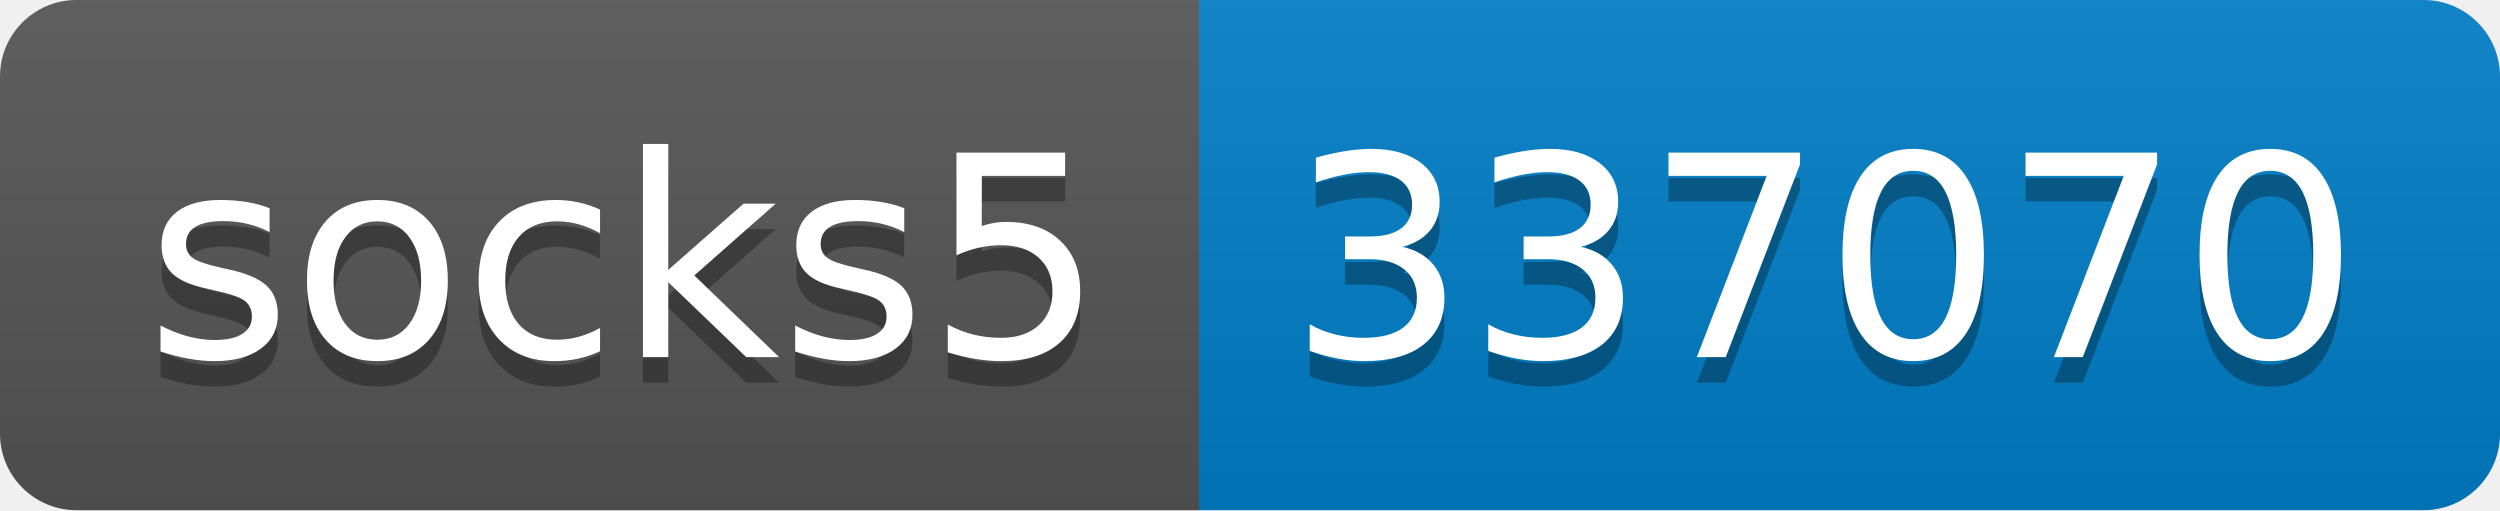
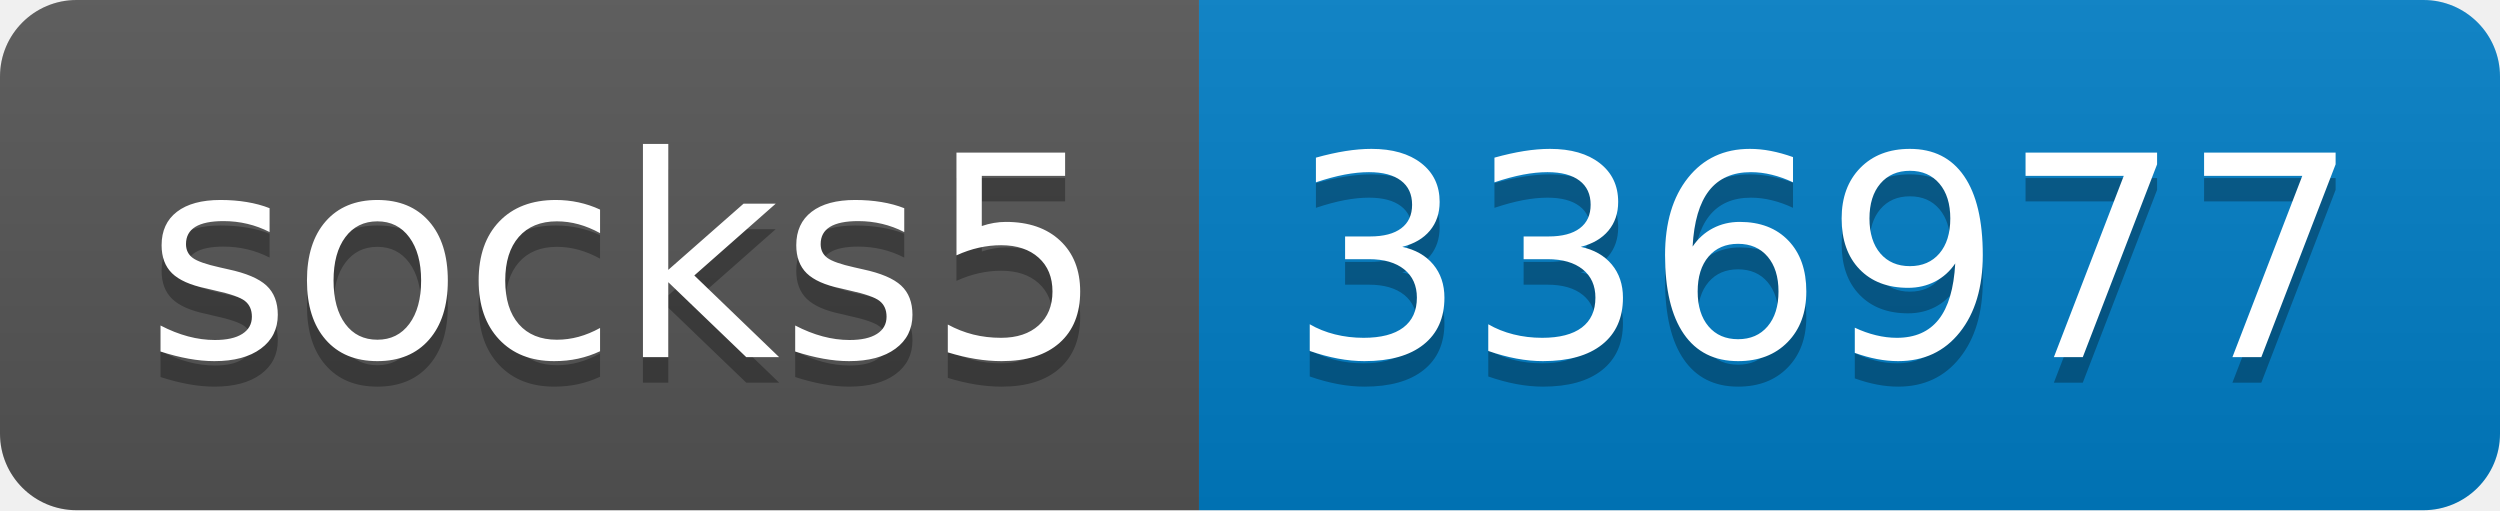
- <svg xmlns="http://www.w3.org/2000/svg" width="98" height="20" role="img" aria-label="socks5: 337070">
+ <svg xmlns="http://www.w3.org/2000/svg" width="98" height="20" role="img" aria-label="socks5: 336977">
  <linearGradient id="s" x2="0" y2="100%">
    <stop offset="0" stop-color="#bbb" stop-opacity=".1" />
    <stop offset="1" stop-opacity=".1" />
  </linearGradient>
  <clipPath id="r">
    <rect width="98" height="20" rx="3" fill="#fff" />
  </clipPath>
  <g clip-path="url(#r)">
    <rect width="47" height="20" fill="#555" />
    <rect x="47" width="51" height="20" fill="#007ec6" />
    <rect width="98" height="20" fill="url(#s)" />
  </g>
  <g fill="#fff" text-anchor="middle" font-family="Verdana,Geneva,DejaVu Sans,sans-serif" text-rendering="geometricPrecision" font-size="110">
    <text aria-hidden="true" x="245" y="150" fill="#010101" fill-opacity=".3" transform="scale(.1)" textLength="370">socks5</text>
    <text x="245" y="140" transform="scale(.1)" fill="#fff" textLength="370">socks5</text>
-     <text aria-hidden="true" x="715" y="150" fill="#010101" fill-opacity=".3" transform="scale(.1)" textLength="410">337070</text>
-     <text x="715" y="140" transform="scale(.1)" fill="#fff" textLength="410">337070</text>
+     <text aria-hidden="true" x="715" y="150" fill="#010101" fill-opacity=".3" transform="scale(.1)" textLength="410">336977</text>
+     <text x="715" y="140" transform="scale(.1)" fill="#fff" textLength="410">336977</text>
  </g>
</svg>
